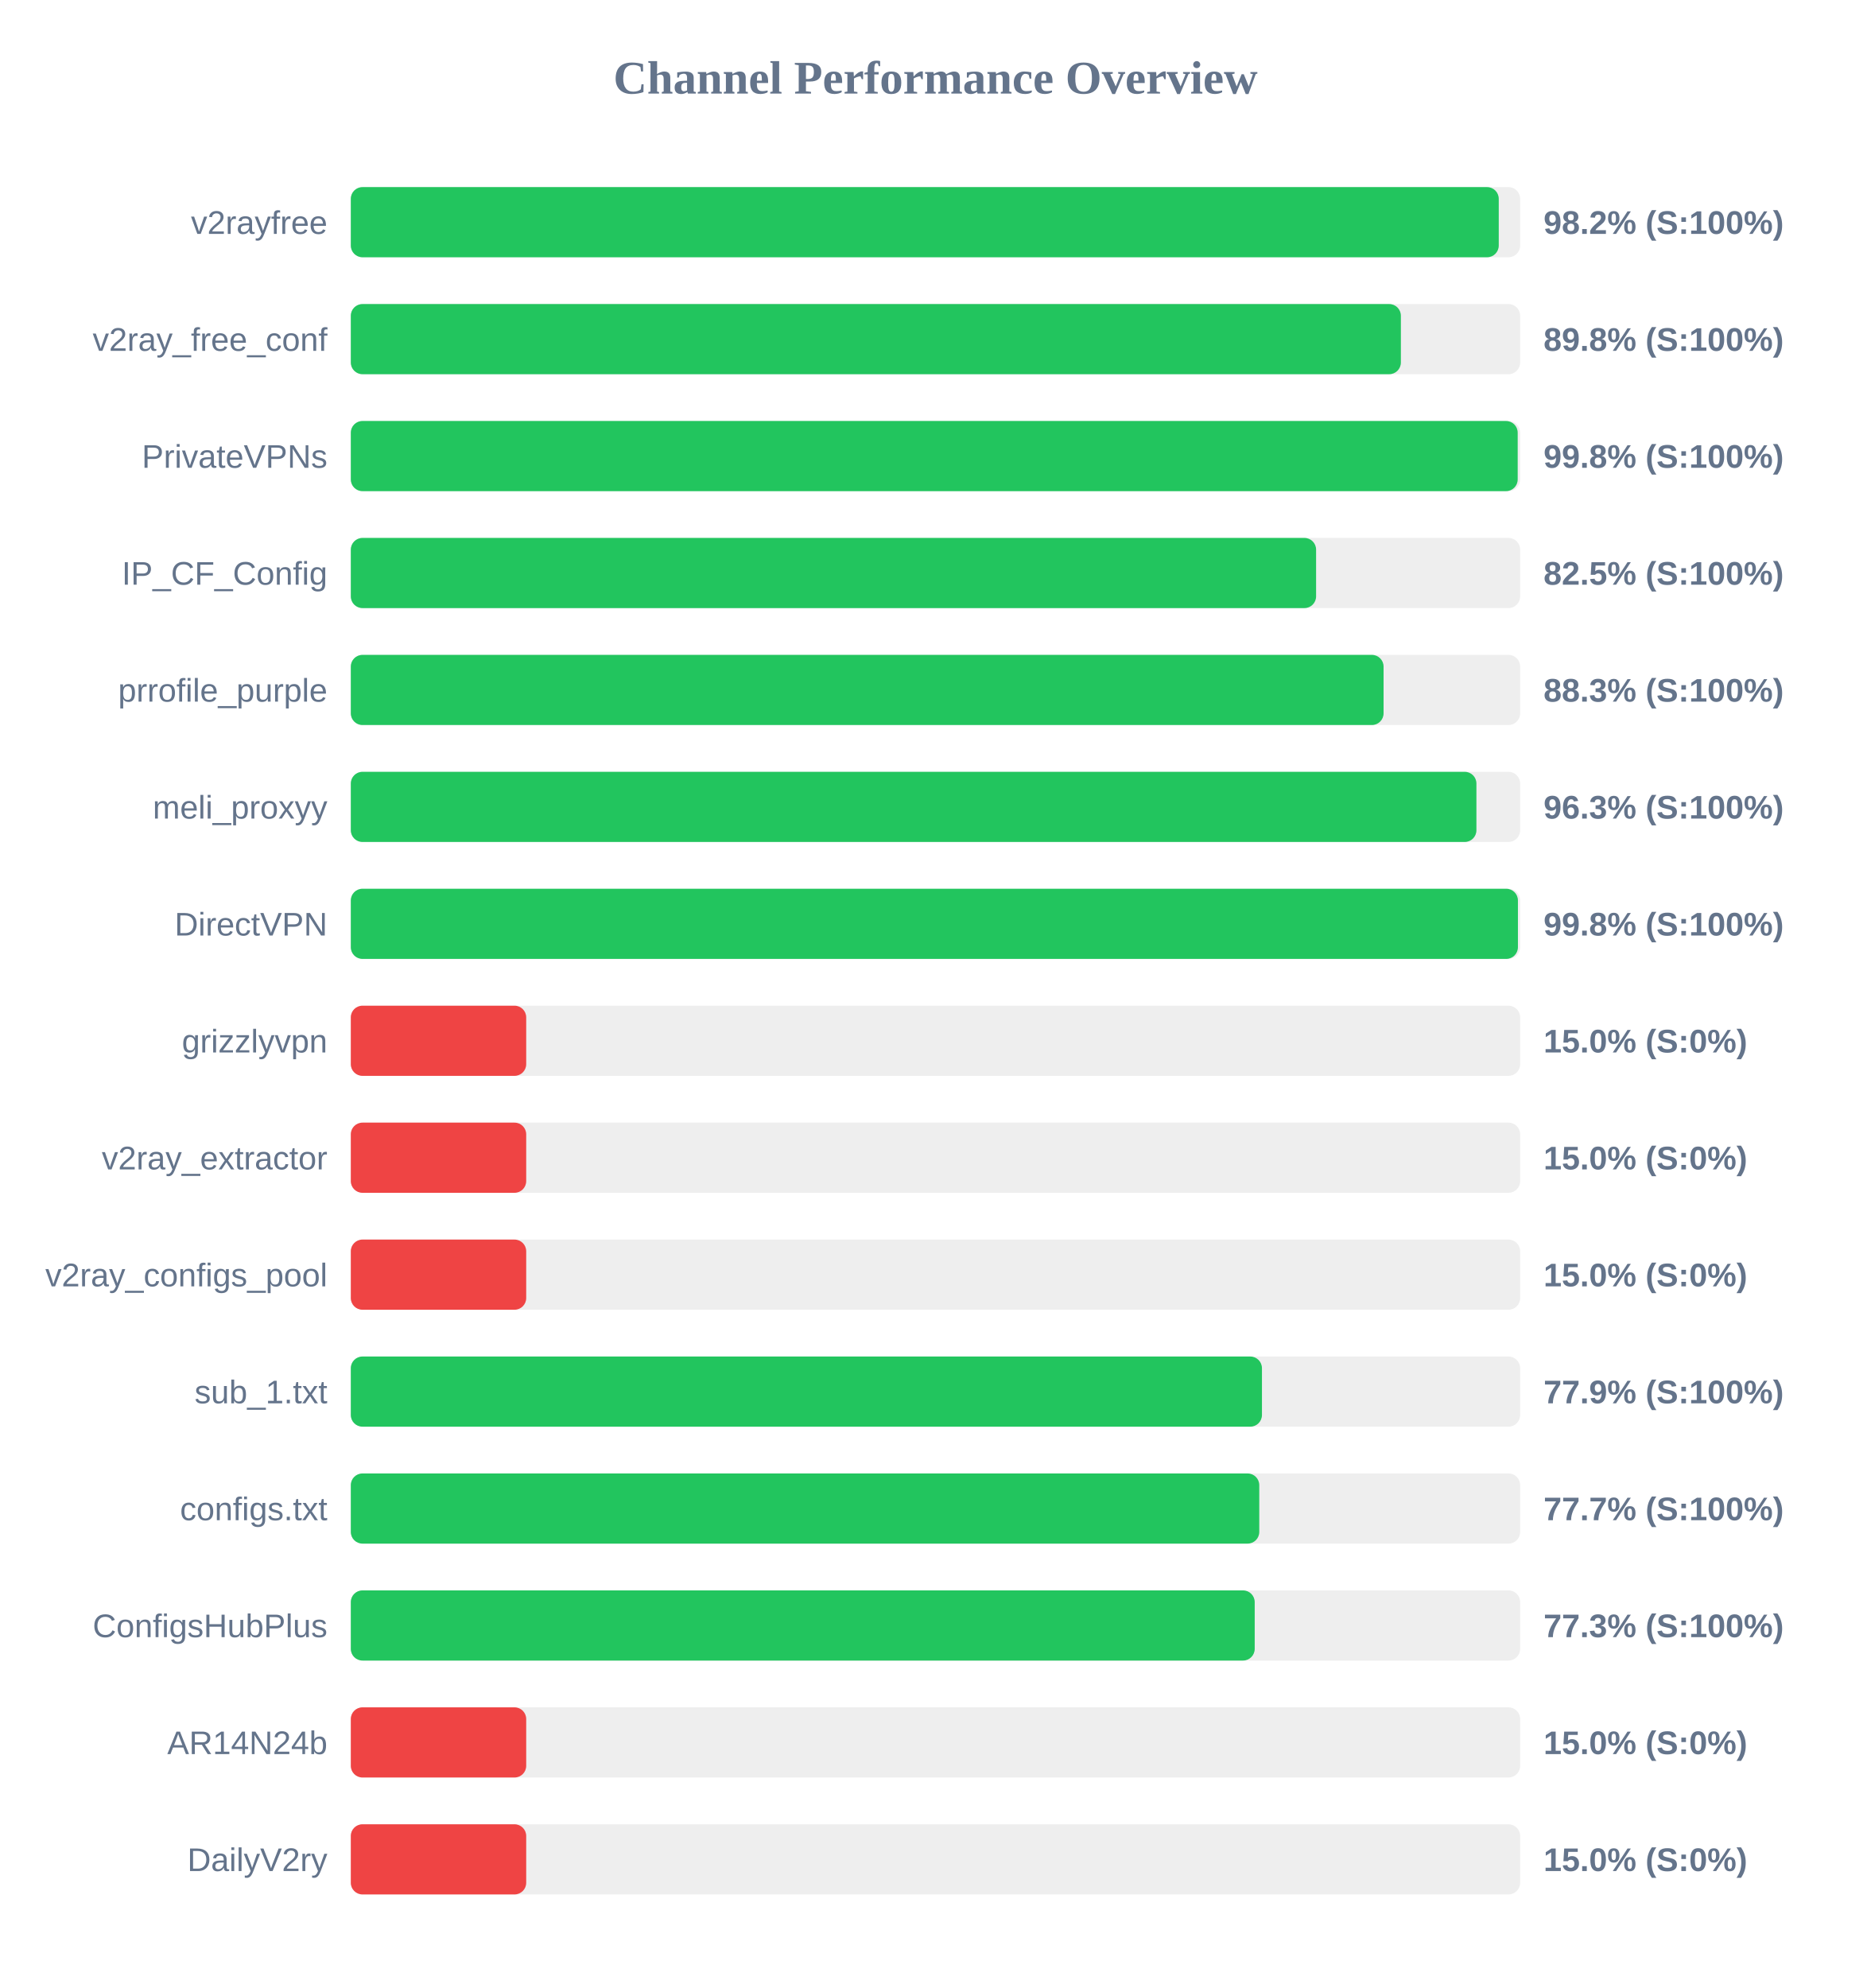
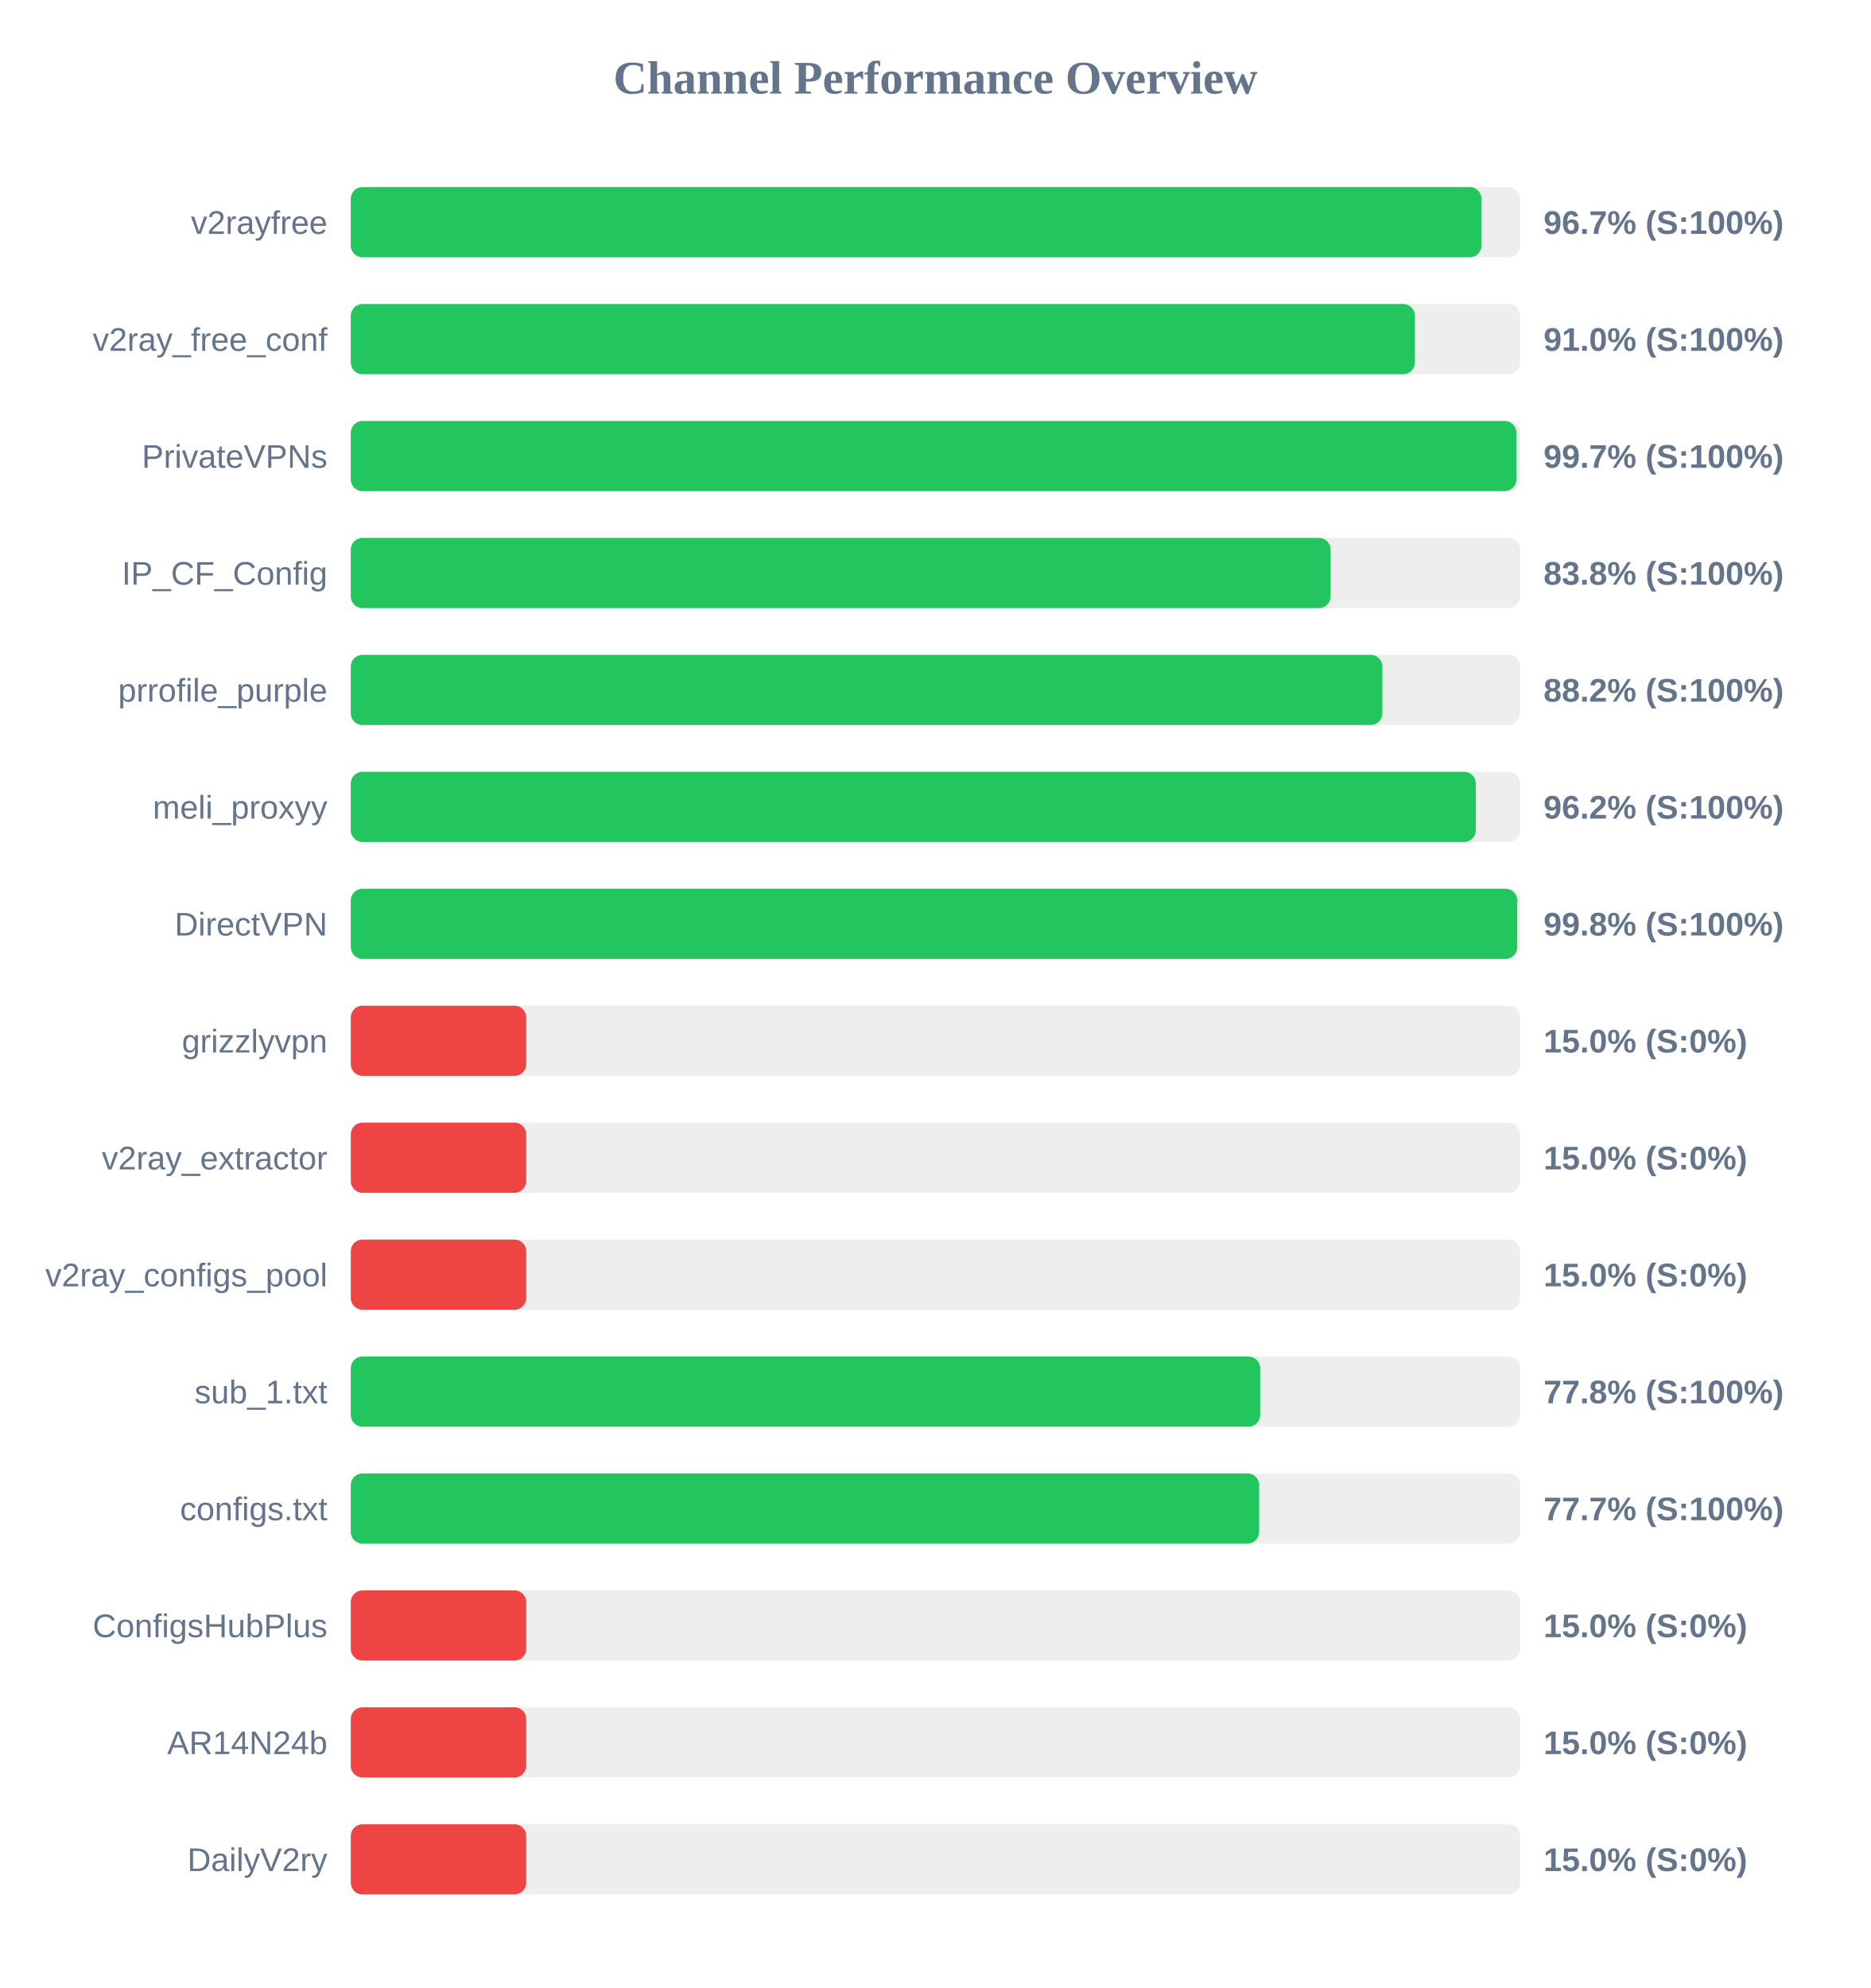
<svg xmlns="http://www.w3.org/2000/svg" width="800" height="850" version="1.1">
  <style>
        .row { font: 14px Arial; fill: #64748b; }
        .score { font: bold 14px Arial; fill: #64748b; }
    </style>
  <text x="400" y="40" text-anchor="middle" font-size="20px" font-weight="bold" fill="#64748b">Channel Performance Overview</text>
  <rect x="150" y="80" width="500" height="30" fill="#eee" rx="5" />
-   <rect x="150" y="80" width="490.85" height="30" fill="#22c55e" rx="5" />
+   <rect x="150" y="80" width="483.45" height="30" fill="#22c55e" rx="5" />
  <text x="140" y="100" text-anchor="end" class="row">v2rayfree</text>
-   <text x="660" y="100" text-anchor="start" class="score">98.2% (S:100%)</text>
+   <text x="660" y="100" text-anchor="start" class="score">96.7% (S:100%)</text>
  <rect x="150" y="130" width="500" height="30" fill="#eee" rx="5" />
-   <rect x="150" y="130" width="449.0" height="30" fill="#22c55e" rx="5" />
+   <rect x="150" y="130" width="455.0" height="30" fill="#22c55e" rx="5" />
  <text x="140" y="150" text-anchor="end" class="row">v2ray_free_conf</text>
-   <text x="660" y="150" text-anchor="start" class="score">89.8% (S:100%)</text>
+   <text x="660" y="150" text-anchor="start" class="score">91.0% (S:100%)</text>
  <rect x="150" y="180" width="500" height="30" fill="#eee" rx="5" />
-   <rect x="150" y="180" width="498.95" height="30" fill="#22c55e" rx="5" />
+   <rect x="150" y="180" width="498.4" height="30" fill="#22c55e" rx="5" />
  <text x="140" y="200" text-anchor="end" class="row">PrivateVPNs</text>
-   <text x="660" y="200" text-anchor="start" class="score">99.8% (S:100%)</text>
+   <text x="660" y="200" text-anchor="start" class="score">99.7% (S:100%)</text>
  <rect x="150" y="230" width="500" height="30" fill="#eee" rx="5" />
-   <rect x="150" y="230" width="412.75" height="30" fill="#22c55e" rx="5" />
+   <rect x="150" y="230" width="418.95" height="30" fill="#22c55e" rx="5" />
  <text x="140" y="250" text-anchor="end" class="row">IP_CF_Config</text>
-   <text x="660" y="250" text-anchor="start" class="score">82.5% (S:100%)</text>
+   <text x="660" y="250" text-anchor="start" class="score">83.8% (S:100%)</text>
  <rect x="150" y="280" width="500" height="30" fill="#eee" rx="5" />
-   <rect x="150" y="280" width="441.6" height="30" fill="#22c55e" rx="5" />
+   <rect x="150" y="280" width="441.1" height="30" fill="#22c55e" rx="5" />
  <text x="140" y="300" text-anchor="end" class="row">prrofile_purple</text>
-   <text x="660" y="300" text-anchor="start" class="score">88.3% (S:100%)</text>
+   <text x="660" y="300" text-anchor="start" class="score">88.2% (S:100%)</text>
  <rect x="150" y="330" width="500" height="30" fill="#eee" rx="5" />
-   <rect x="150" y="330" width="481.3" height="30" fill="#22c55e" rx="5" />
+   <rect x="150" y="330" width="481.05" height="30" fill="#22c55e" rx="5" />
  <text x="140" y="350" text-anchor="end" class="row">meli_proxyy</text>
-   <text x="660" y="350" text-anchor="start" class="score">96.3% (S:100%)</text>
+   <text x="660" y="350" text-anchor="start" class="score">96.2% (S:100%)</text>
  <rect x="150" y="380" width="500" height="30" fill="#eee" rx="5" />
-   <rect x="150" y="380" width="499.05" height="30" fill="#22c55e" rx="5" />
+   <rect x="150" y="380" width="498.75" height="30" fill="#22c55e" rx="5" />
  <text x="140" y="400" text-anchor="end" class="row">DirectVPN</text>
  <text x="660" y="400" text-anchor="start" class="score">99.8% (S:100%)</text>
  <rect x="150" y="430" width="500" height="30" fill="#eee" rx="5" />
  <rect x="150" y="430" width="75.0" height="30" fill="#ef4444" rx="5" />
  <text x="140" y="450" text-anchor="end" class="row">grizzlyvpn</text>
  <text x="660" y="450" text-anchor="start" class="score">15.0% (S:0%)</text>
  <rect x="150" y="480" width="500" height="30" fill="#eee" rx="5" />
  <rect x="150" y="480" width="75.0" height="30" fill="#ef4444" rx="5" />
  <text x="140" y="500" text-anchor="end" class="row">v2ray_extractor</text>
  <text x="660" y="500" text-anchor="start" class="score">15.0% (S:0%)</text>
  <rect x="150" y="530" width="500" height="30" fill="#eee" rx="5" />
  <rect x="150" y="530" width="75.0" height="30" fill="#ef4444" rx="5" />
  <text x="140" y="550" text-anchor="end" class="row">v2ray_configs_pool</text>
  <text x="660" y="550" text-anchor="start" class="score">15.0% (S:0%)</text>
  <rect x="150" y="580" width="500" height="30" fill="#eee" rx="5" />
-   <rect x="150" y="580" width="389.6" height="30" fill="#22c55e" rx="5" />
+   <rect x="150" y="580" width="388.85" height="30" fill="#22c55e" rx="5" />
  <text x="140" y="600" text-anchor="end" class="row">sub_1.txt</text>
-   <text x="660" y="600" text-anchor="start" class="score">77.9% (S:100%)</text>
+   <text x="660" y="600" text-anchor="start" class="score">77.8% (S:100%)</text>
  <rect x="150" y="630" width="500" height="30" fill="#eee" rx="5" />
-   <rect x="150" y="630" width="388.45" height="30" fill="#22c55e" rx="5" />
+   <rect x="150" y="630" width="388.4" height="30" fill="#22c55e" rx="5" />
  <text x="140" y="650" text-anchor="end" class="row">configs.txt</text>
  <text x="660" y="650" text-anchor="start" class="score">77.7% (S:100%)</text>
  <rect x="150" y="680" width="500" height="30" fill="#eee" rx="5" />
-   <rect x="150" y="680" width="386.5" height="30" fill="#22c55e" rx="5" />
+   <rect x="150" y="680" width="75.0" height="30" fill="#ef4444" rx="5" />
  <text x="140" y="700" text-anchor="end" class="row">ConfigsHubPlus</text>
-   <text x="660" y="700" text-anchor="start" class="score">77.3% (S:100%)</text>
+   <text x="660" y="700" text-anchor="start" class="score">15.0% (S:0%)</text>
  <rect x="150" y="730" width="500" height="30" fill="#eee" rx="5" />
  <rect x="150" y="730" width="75.0" height="30" fill="#ef4444" rx="5" />
  <text x="140" y="750" text-anchor="end" class="row">AR14N24b</text>
  <text x="660" y="750" text-anchor="start" class="score">15.0% (S:0%)</text>
  <rect x="150" y="780" width="500" height="30" fill="#eee" rx="5" />
  <rect x="150" y="780" width="75.0" height="30" fill="#ef4444" rx="5" />
  <text x="140" y="800" text-anchor="end" class="row">DailyV2ry</text>
  <text x="660" y="800" text-anchor="start" class="score">15.0% (S:0%)</text>
</svg>
